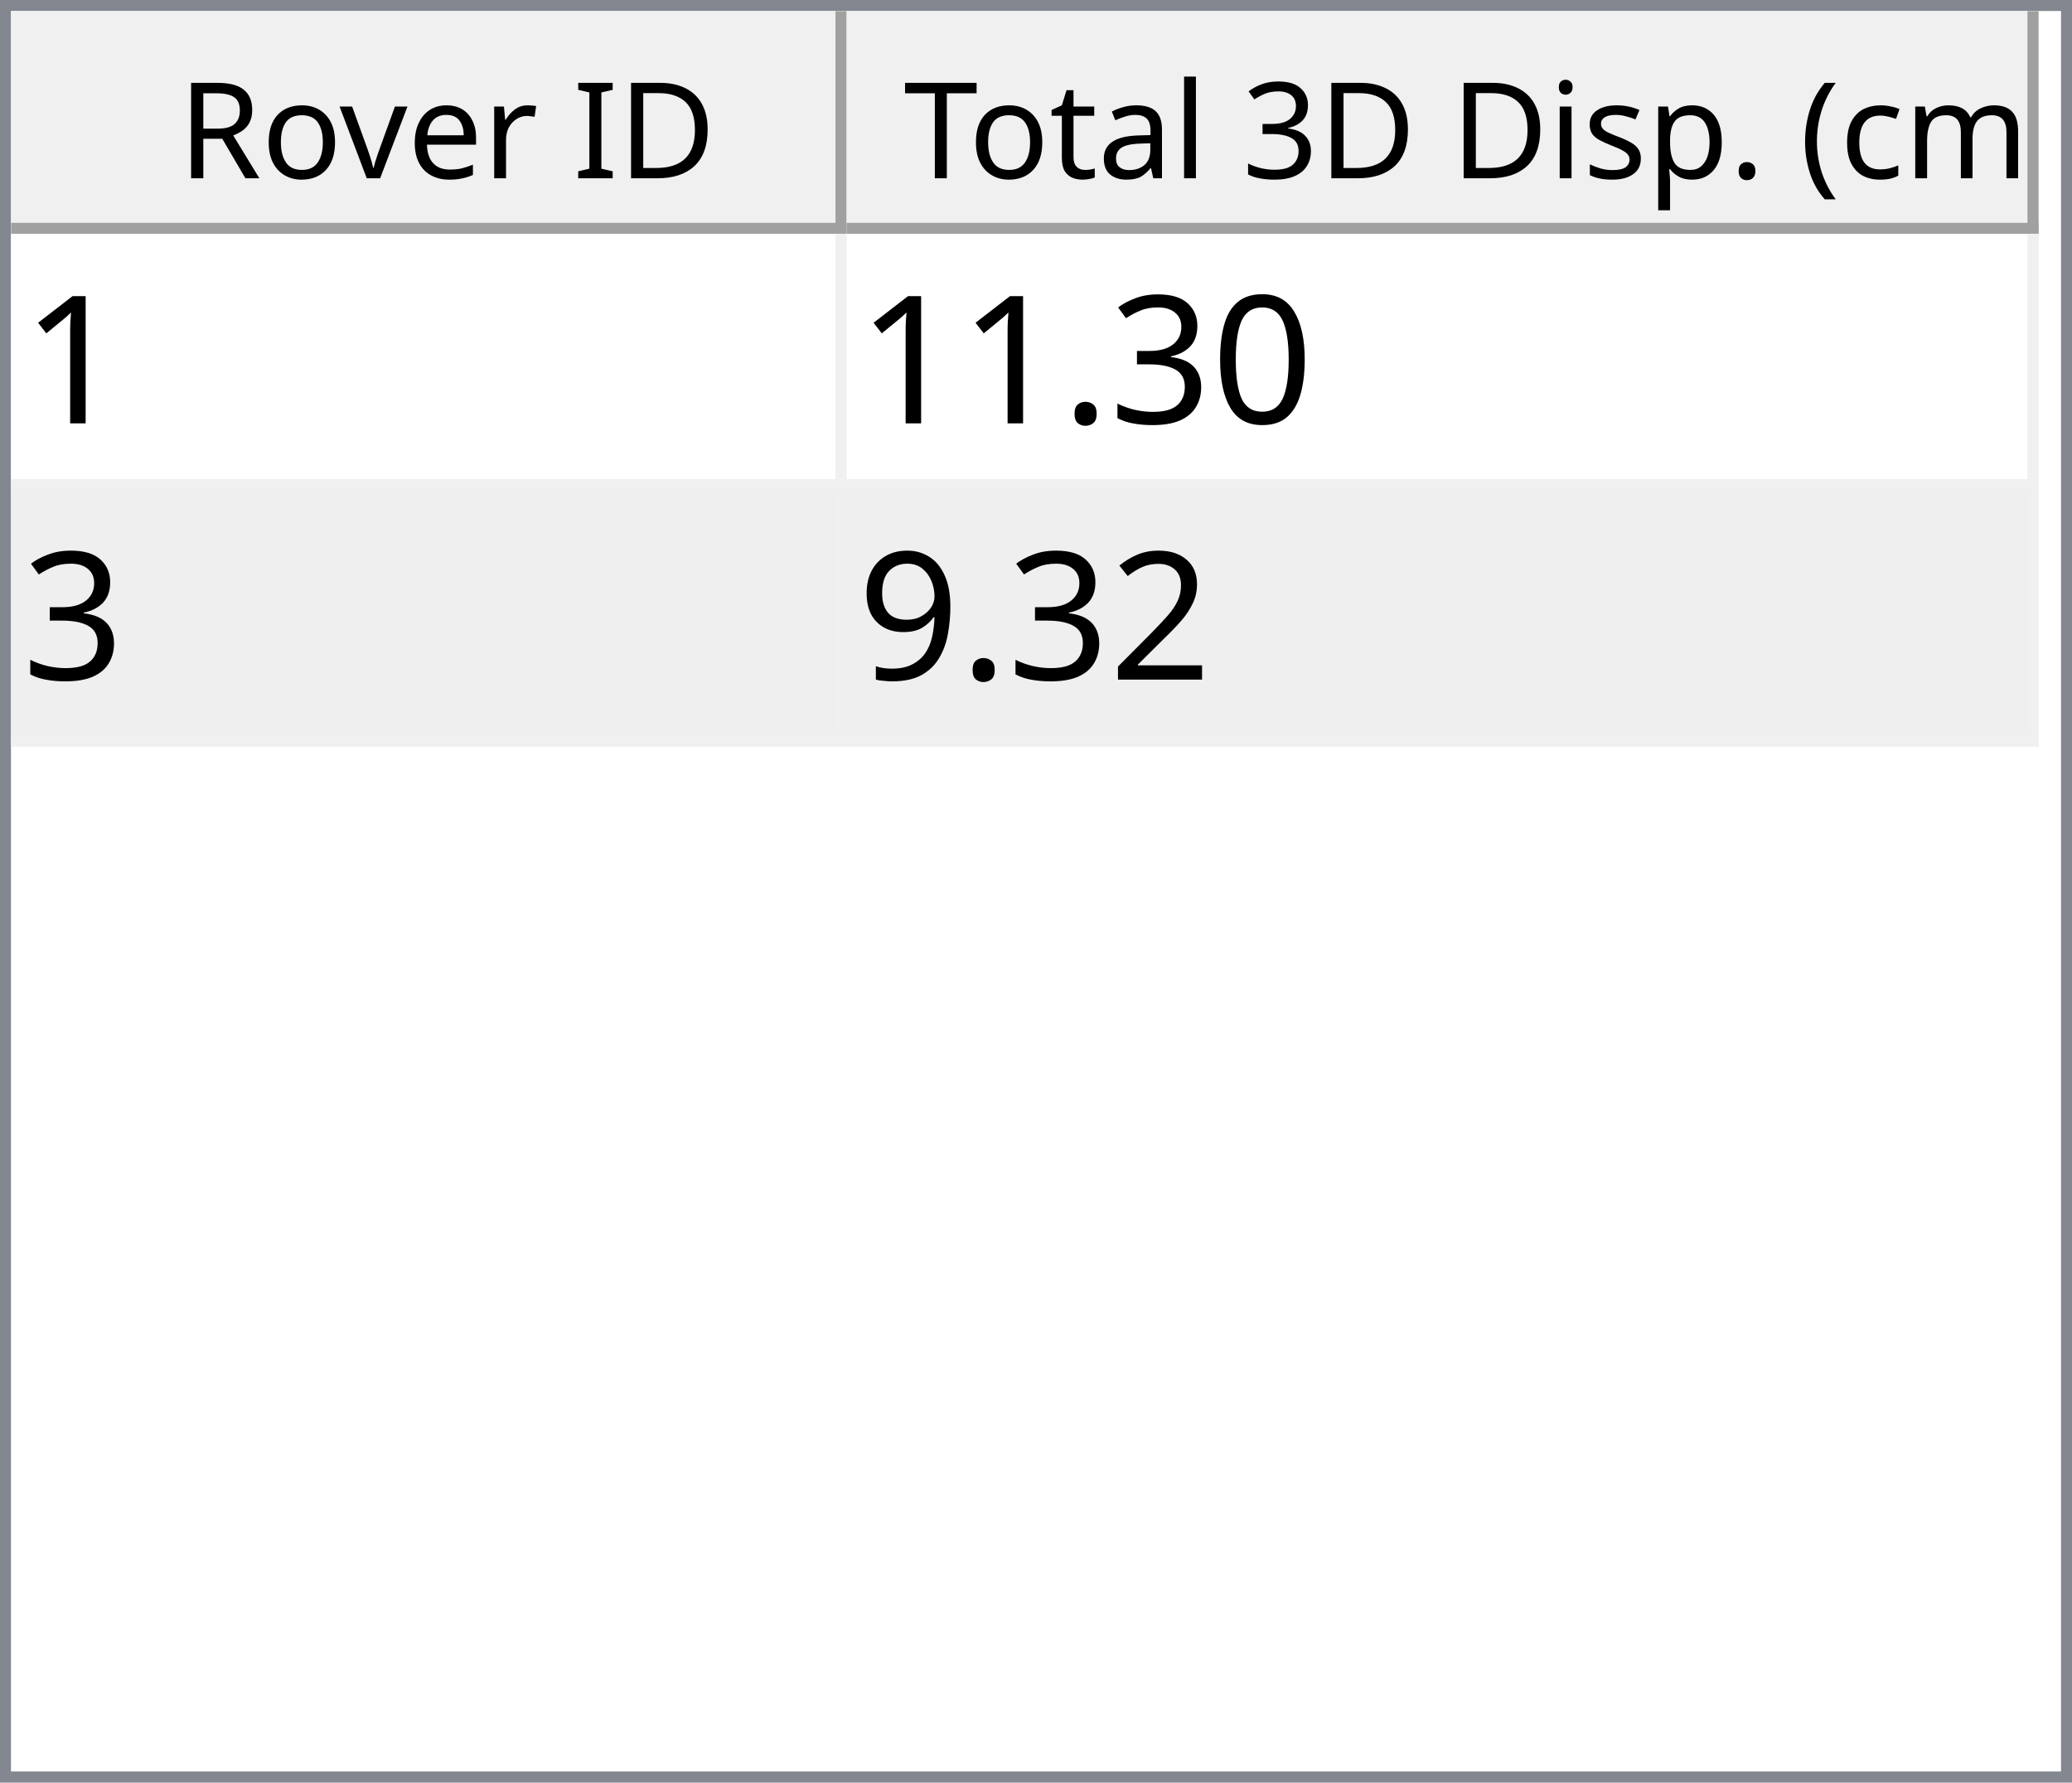
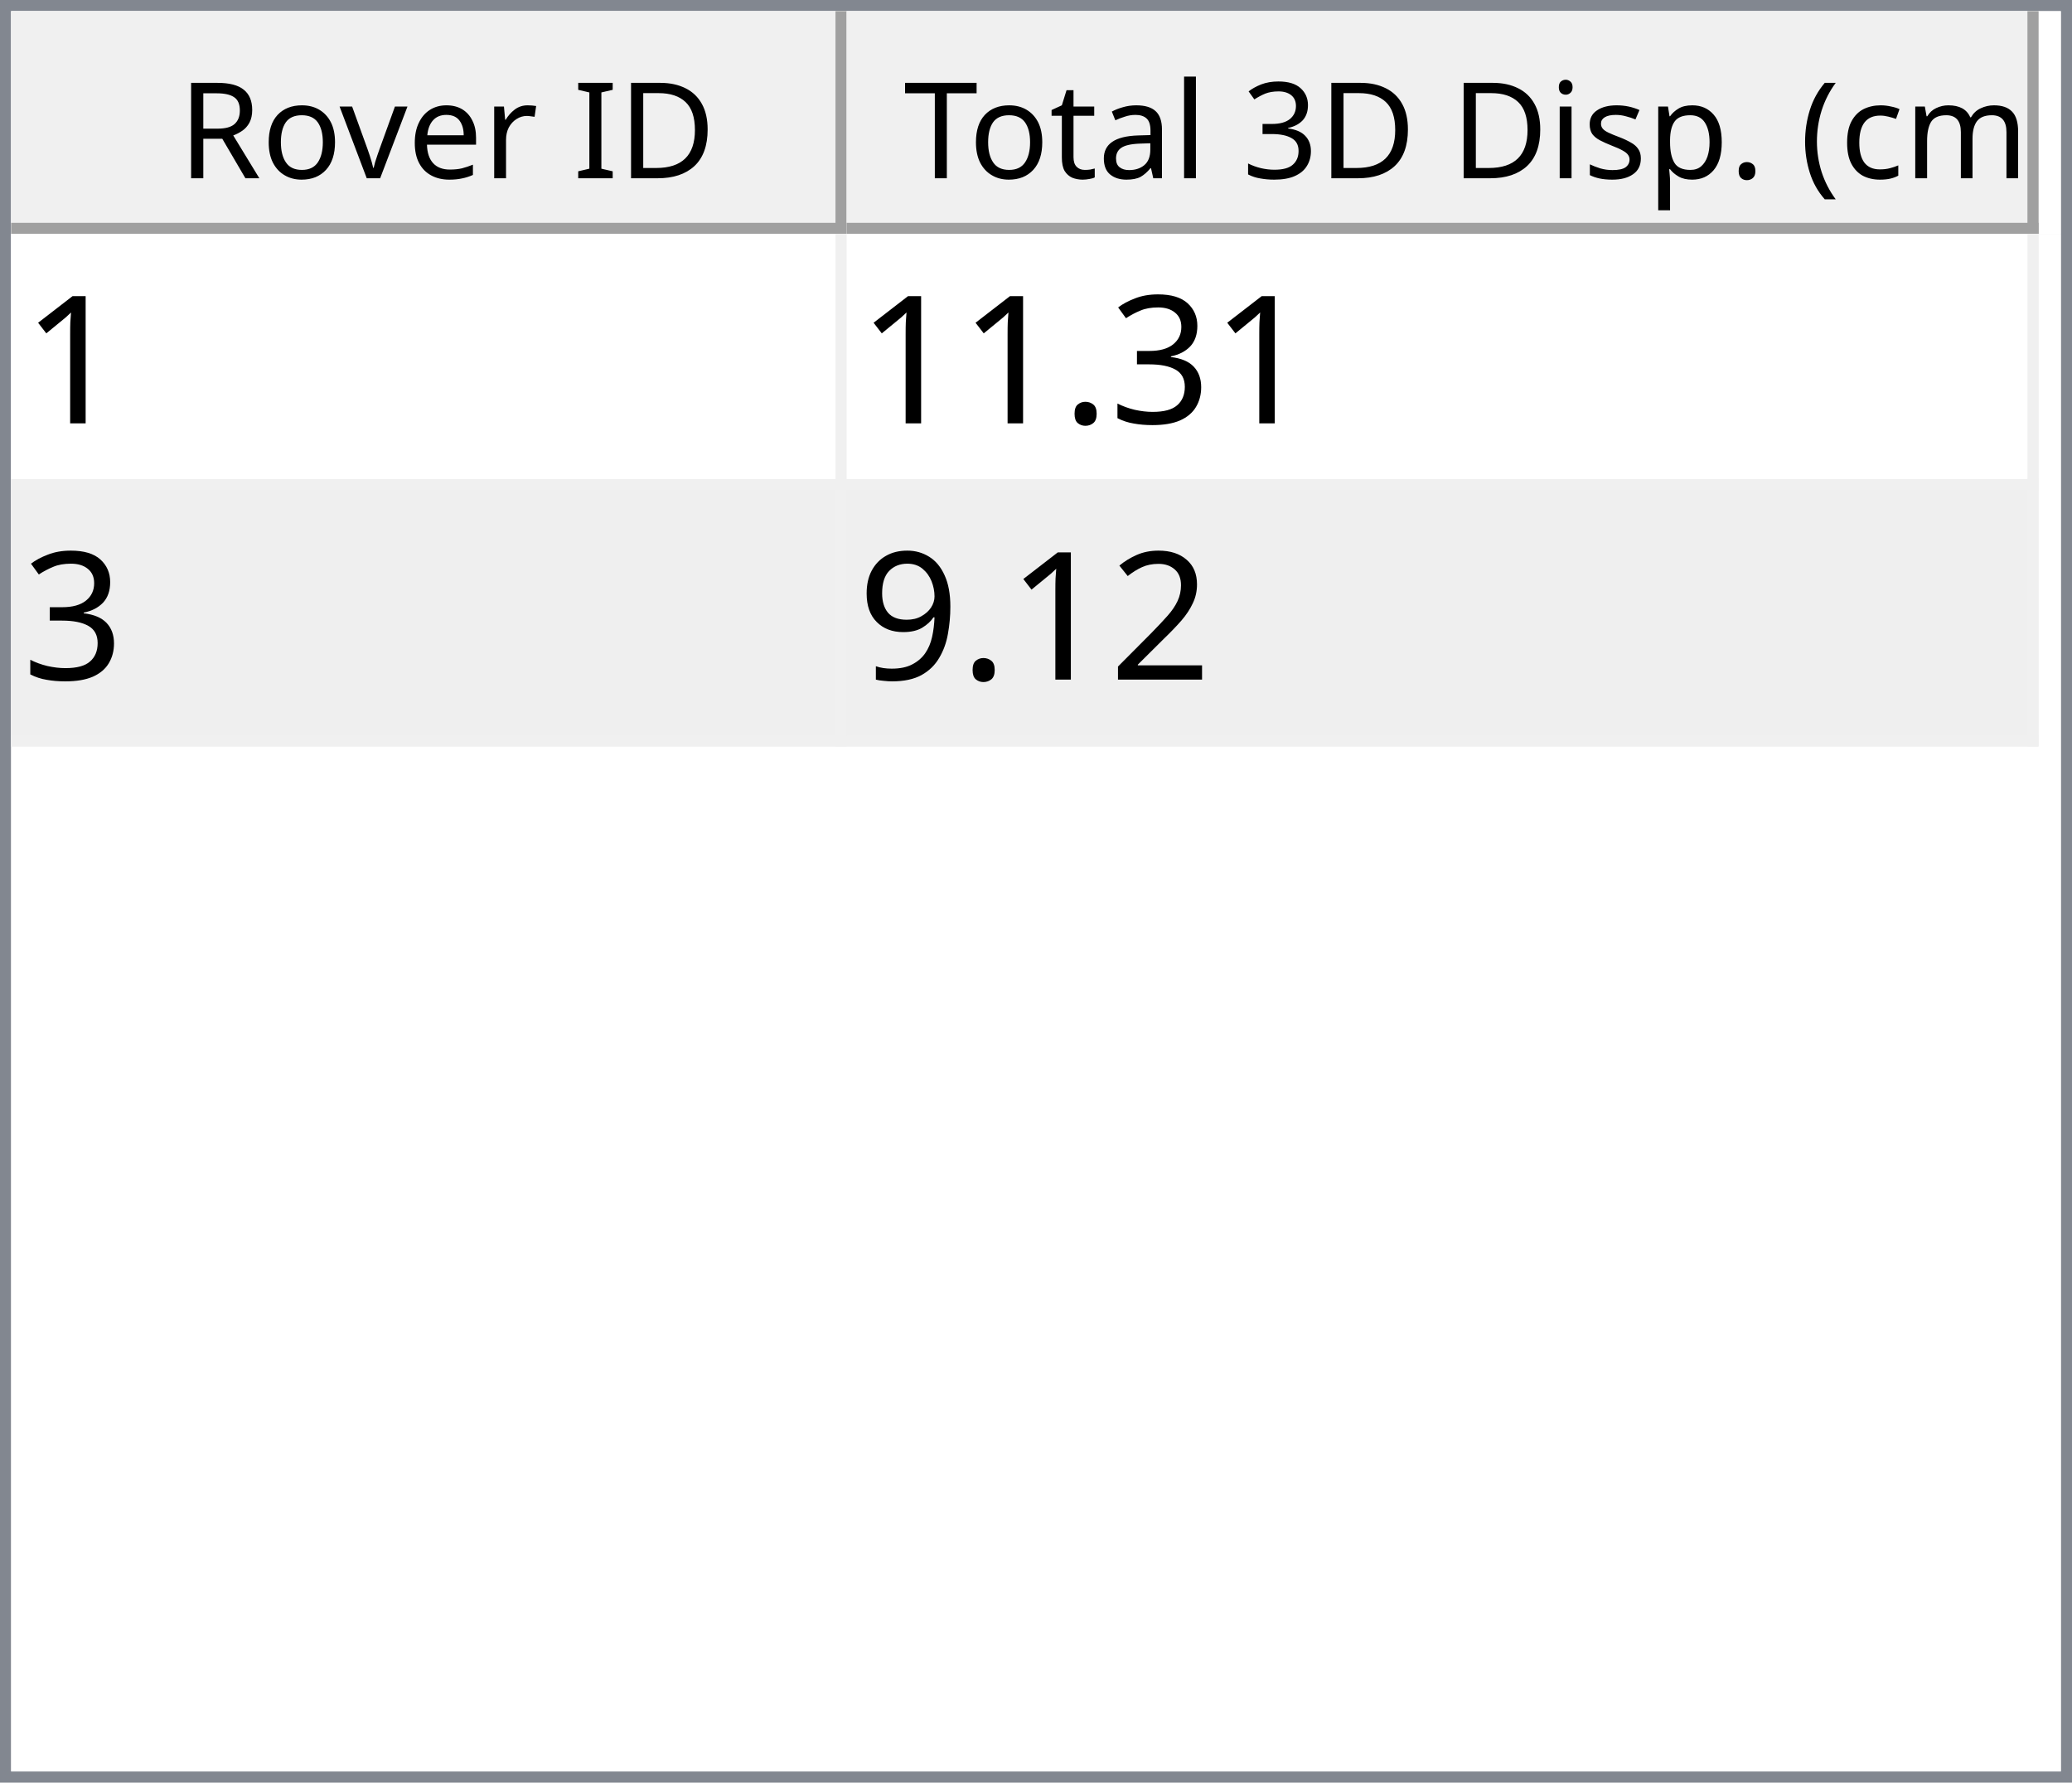
<svg xmlns="http://www.w3.org/2000/svg" style="fill-opacity:1; color-rendering:auto; color-interpolation:auto; text-rendering:auto; stroke:black; stroke-linecap:square; stroke-miterlimit:10; shape-rendering:auto; stroke-opacity:1; fill:black; stroke-dasharray:none; font-weight:normal; stroke-width:1; font-family:'Dialog'; font-style:normal; stroke-linejoin:miter; font-size:12px; stroke-dashoffset:0; image-rendering:auto;" width="186" height="160">
  <defs id="genericDefs" />
  <g>
    <defs id="defs1">
      <clipPath clipPathUnits="userSpaceOnUse" id="clipPath1">
        <path d="M0 0 L186 0 L186 160 L0 160 L0 0 Z" />
      </clipPath>
      <clipPath clipPathUnits="userSpaceOnUse" id="clipPath2">
        <path d="M0 0 L0 160 L186 160 L186 0 Z" />
      </clipPath>
      <clipPath clipPathUnits="userSpaceOnUse" id="clipPath3">
        <path d="M0 0 L0 20 L184 20 L184 0 Z" />
      </clipPath>
      <clipPath clipPathUnits="userSpaceOnUse" id="clipPath4">
        <path d="M0 0 L0 20 L75 20 L75 0 Z" />
      </clipPath>
      <clipPath clipPathUnits="userSpaceOnUse" id="clipPath5">
        <path d="M1 1 L1 19 L74 19 L74 1 Z" />
      </clipPath>
      <clipPath clipPathUnits="userSpaceOnUse" id="clipPath6">
        <path d="M0 0 L0 18 L73 18 L73 0 Z" />
      </clipPath>
      <clipPath clipPathUnits="userSpaceOnUse" id="clipPath7">
        <path d="M-0.5 -0.5 L-0.5 19.5 L74.5 19.5 L74.5 -0.5 Z" />
      </clipPath>
      <clipPath clipPathUnits="userSpaceOnUse" id="clipPath8">
        <path d="M0 0 L0 20 L107 20 L107 0 Z" />
      </clipPath>
      <clipPath clipPathUnits="userSpaceOnUse" id="clipPath9">
        <path d="M1 1 L1 19 L106 19 L106 1 Z" />
      </clipPath>
      <clipPath clipPathUnits="userSpaceOnUse" id="clipPath10">
        <path d="M0 0 L0 18 L105 18 L105 0 Z" />
      </clipPath>
      <clipPath clipPathUnits="userSpaceOnUse" id="clipPath11">
        <path d="M-0.5 -0.5 L-0.5 19.5 L106.5 19.5 L106.5 -0.5 Z" />
      </clipPath>
      <clipPath clipPathUnits="userSpaceOnUse" id="clipPath12">
        <path d="M0 0 L0 138 L184 138 L184 0 Z" />
      </clipPath>
      <clipPath clipPathUnits="userSpaceOnUse" id="clipPath13">
        <path d="M0 0 L0 46 L182 46 L182 0 Z" />
      </clipPath>
      <clipPath clipPathUnits="userSpaceOnUse" id="clipPath14">
        <path d="M-0.5 -0.5 L-0.5 45.5 L181.5 45.5 L181.5 -0.5 Z" />
      </clipPath>
      <clipPath clipPathUnits="userSpaceOnUse" id="clipPath15">
        <path d="M0 0 L0 22 L74 22 L74 0 Z" />
      </clipPath>
      <clipPath clipPathUnits="userSpaceOnUse" id="clipPath16">
        <path d="M0 0 L0 22 L106 22 L106 0 Z" />
      </clipPath>
      <font horiz-adv-x="64.551" id="font1">
        <font-face ascent="107.91" descent="25.098" units-per-em="100" style="font-style:normal; font-family:Segoe UI; font-weight:normal;" />
        <missing-glyph horiz-adv-x="64.551" d="M8.109 0 L8.109 68.266 L56.453 68.266 L56.453 0 L8.109 0 ZM15.328 7.234 L49.219 7.234 L49.219 61.031 L15.328 61.031 L15.328 7.234 Z" />
        <glyph unicode="D" horiz-adv-x="70.117" d="M9.188 0 L9.188 70.016 L28.516 70.016 Q65.531 70.016 65.531 35.891 Q65.531 19.672 55.25 9.836 Q44.969 0 27.734 0 L9.188 0 ZM17.391 62.594 L17.391 7.422 L27.828 7.422 Q41.609 7.422 49.273 14.797 Q56.938 22.172 56.938 35.688 Q56.938 62.594 28.328 62.594 L17.391 62.594 Z" />
        <glyph unicode="I" horiz-adv-x="26.611" d="M17.391 0 L9.188 0 L9.188 70.016 L17.391 70.016 L17.391 0 Z" />
        <glyph unicode=" " horiz-adv-x="27.393" d="" />
        <glyph unicode="r" horiz-adv-x="34.766" d="M34.188 41.891 Q32.078 43.5 28.125 43.5 Q23 43.5 19.555 38.672 Q16.109 33.844 16.109 25.484 L16.109 0 L8.109 0 L8.109 50 L16.109 50 L16.109 39.703 L16.312 39.703 Q18.016 44.969 21.531 47.922 Q25.047 50.875 29.391 50.875 Q32.516 50.875 34.188 50.203 L34.188 41.891 Z" />
        <glyph unicode="e" horiz-adv-x="52.295" d="M48.297 23 L12.984 23 Q13.188 14.656 17.484 10.109 Q21.781 5.562 29.297 5.562 Q37.75 5.562 44.828 11.141 L44.828 3.609 Q38.234 -1.172 27.391 -1.172 Q16.797 -1.172 10.742 5.641 Q4.688 12.453 4.688 24.812 Q4.688 36.469 11.305 43.82 Q17.922 51.172 27.734 51.172 Q37.547 51.172 42.922 44.828 Q48.297 38.484 48.297 27.203 L48.297 23 ZM40.094 29.781 Q40.047 36.719 36.75 40.578 Q33.453 44.438 27.594 44.438 Q21.922 44.438 17.969 40.383 Q14.016 36.328 13.094 29.781 L40.094 29.781 Z" />
        <glyph unicode="v" horiz-adv-x="47.9" d="M47.406 50 L27.484 0 L19.625 0 L0.688 50 L9.469 50 L22.172 13.672 Q23.578 9.672 23.922 6.688 L24.125 6.688 Q24.609 10.453 25.688 13.484 L38.969 50 L47.406 50 Z" />
        <glyph unicode="o" horiz-adv-x="58.594" d="M29 -1.172 Q17.922 -1.172 11.305 5.836 Q4.688 12.844 4.688 24.422 Q4.688 37.016 11.57 44.094 Q18.453 51.172 30.172 51.172 Q41.359 51.172 47.633 44.289 Q53.906 37.406 53.906 25.203 Q53.906 13.234 47.141 6.031 Q40.375 -1.172 29 -1.172 ZM29.594 44.438 Q21.875 44.438 17.383 39.188 Q12.891 33.938 12.891 24.703 Q12.891 15.828 17.43 10.695 Q21.969 5.562 29.594 5.562 Q37.359 5.562 41.531 10.594 Q45.703 15.625 45.703 24.906 Q45.703 34.281 41.531 39.359 Q37.359 44.438 29.594 44.438 Z" />
        <glyph unicode="R" horiz-adv-x="59.814" d="M59.375 0 L49.609 0 L37.891 19.625 Q36.281 22.359 34.766 24.289 Q33.25 26.219 31.664 27.438 Q30.078 28.656 28.25 29.219 Q26.422 29.781 24.125 29.781 L17.391 29.781 L17.391 0 L9.188 0 L9.188 70.016 L30.078 70.016 Q34.672 70.016 38.555 68.867 Q42.438 67.719 45.289 65.375 Q48.141 63.031 49.758 59.547 Q51.375 56.062 51.375 51.375 Q51.375 47.703 50.273 44.656 Q49.172 41.609 47.148 39.211 Q45.125 36.812 42.266 35.133 Q39.406 33.453 35.844 32.516 L35.844 32.328 Q37.594 31.547 38.891 30.547 Q40.188 29.547 41.359 28.18 Q42.531 26.812 43.68 25.078 Q44.828 23.344 46.234 21.047 L59.375 0 ZM17.391 62.594 L17.391 37.203 L28.516 37.203 Q31.594 37.203 34.203 38.133 Q36.812 39.062 38.719 40.797 Q40.625 42.531 41.703 45.047 Q42.781 47.562 42.781 50.688 Q42.781 56.297 39.141 59.445 Q35.5 62.594 28.609 62.594 L17.391 62.594 Z" />
        <glyph unicode=")" horiz-adv-x="30.176" d="M8.297 -15.922 L1.172 -15.922 Q16.406 2.344 16.406 26.812 Q16.406 51.469 1.078 70.016 L8.297 70.016 Q23.531 52.156 23.531 26.703 Q23.531 1.375 8.297 -15.922 Z" />
        <glyph unicode="m" horiz-adv-x="86.133" d="M79.109 0 L71.094 0 L71.094 28.719 Q71.094 37.016 68.531 40.727 Q65.969 44.438 59.906 44.438 Q54.781 44.438 51.195 39.75 Q47.609 35.062 47.609 28.516 L47.609 0 L39.594 0 L39.594 29.688 Q39.594 44.438 28.219 44.438 Q22.953 44.438 19.531 40.016 Q16.109 35.594 16.109 28.516 L16.109 0 L8.109 0 L8.109 50 L16.109 50 L16.109 42.094 L16.312 42.094 Q21.625 51.172 31.844 51.172 Q36.969 51.172 40.773 48.312 Q44.578 45.453 46 40.828 Q51.562 51.172 62.594 51.172 Q79.109 51.172 79.109 30.812 L79.109 0 Z" />
        <glyph unicode="c" horiz-adv-x="46.191" d="M42.188 2.297 Q36.422 -1.172 28.516 -1.172 Q17.828 -1.172 11.258 5.789 Q4.688 12.75 4.688 23.828 Q4.688 36.188 11.766 43.68 Q18.844 51.172 30.672 51.172 Q37.25 51.172 42.281 48.734 L42.281 40.531 Q36.719 44.438 30.375 44.438 Q22.703 44.438 17.797 38.945 Q12.891 33.453 12.891 24.516 Q12.891 15.719 17.508 10.641 Q22.125 5.562 29.891 5.562 Q36.422 5.562 42.188 9.906 L42.188 2.297 Z" />
        <glyph unicode="(" horiz-adv-x="30.176" d="M29.109 -15.922 L21.969 -15.922 Q6.844 1.375 6.844 26.703 Q6.844 52.156 21.969 70.016 L29.203 70.016 Q13.875 51.469 13.875 26.812 Q13.875 2.344 29.109 -15.922 Z" />
        <glyph unicode="." horiz-adv-x="21.68" d="M10.891 -1.078 Q8.641 -1.078 7.055 0.539 Q5.469 2.156 5.469 4.391 Q5.469 6.641 7.055 8.273 Q8.641 9.906 10.891 9.906 Q13.188 9.906 14.797 8.273 Q16.406 6.641 16.406 4.391 Q16.406 2.156 14.797 0.539 Q13.188 -1.078 10.891 -1.078 Z" />
        <glyph unicode="p" horiz-adv-x="58.789" d="M16.312 7.234 L16.109 7.234 L16.109 -23 L8.109 -23 L8.109 50 L16.109 50 L16.109 41.219 L16.312 41.219 Q22.219 51.172 33.594 51.172 Q43.266 51.172 48.688 44.461 Q54.109 37.75 54.109 26.469 Q54.109 13.922 48 6.375 Q41.891 -1.172 31.297 -1.172 Q21.578 -1.172 16.312 7.234 ZM16.109 27.391 L16.109 20.406 Q16.109 14.203 20.141 9.883 Q24.172 5.562 30.375 5.562 Q37.641 5.562 41.773 11.133 Q45.906 16.703 45.906 26.609 Q45.906 34.969 42.047 39.703 Q38.188 44.438 31.594 44.438 Q24.609 44.438 20.359 39.578 Q16.109 34.719 16.109 27.391 Z" />
        <glyph unicode="s" horiz-adv-x="42.432" d="M5.078 1.812 L5.078 10.406 Q11.625 5.562 19.484 5.562 Q30.031 5.562 30.031 12.594 Q30.031 14.594 29.125 15.992 Q28.219 17.391 26.68 18.461 Q25.141 19.531 23.07 20.383 Q21 21.234 18.609 22.172 Q15.281 23.484 12.766 24.828 Q10.25 26.172 8.57 27.859 Q6.891 29.547 6.031 31.695 Q5.172 33.844 5.172 36.719 Q5.172 40.234 6.789 42.945 Q8.406 45.656 11.086 47.484 Q13.766 49.312 17.211 50.242 Q20.656 51.172 24.312 51.172 Q30.812 51.172 35.938 48.922 L35.938 40.828 Q30.422 44.438 23.25 44.438 Q21 44.438 19.195 43.922 Q17.391 43.406 16.094 42.477 Q14.797 41.547 14.086 40.258 Q13.375 38.969 13.375 37.406 Q13.375 35.453 14.086 34.133 Q14.797 32.812 16.164 31.789 Q17.531 30.766 19.484 29.938 Q21.438 29.109 23.922 28.125 Q27.25 26.859 29.883 25.516 Q32.516 24.172 34.375 22.484 Q36.234 20.797 37.234 18.602 Q38.234 16.406 38.234 13.375 Q38.234 9.672 36.602 6.938 Q34.969 4.203 32.234 2.398 Q29.5 0.594 25.93 -0.289 Q22.359 -1.172 18.453 -1.172 Q10.75 -1.172 5.078 1.812 Z" />
        <glyph unicode="i" horiz-adv-x="24.219" d="M12.203 62.703 Q10.062 62.703 8.547 64.164 Q7.031 65.625 7.031 67.875 Q7.031 70.125 8.547 71.609 Q10.062 73.094 12.203 73.094 Q14.406 73.094 15.945 71.609 Q17.484 70.125 17.484 67.875 Q17.484 65.719 15.945 64.211 Q14.406 62.703 12.203 62.703 ZM16.109 0 L8.109 0 L8.109 50 L16.109 50 L16.109 0 Z" />
        <glyph unicode="3" horiz-adv-x="53.906" d="M46.531 19.828 Q46.531 15.094 44.75 11.211 Q42.969 7.328 39.719 4.57 Q36.469 1.812 31.93 0.297 Q27.391 -1.219 21.922 -1.219 Q11.922 -1.219 6 2.594 L6 11.188 Q13.094 5.609 22.219 5.609 Q25.875 5.609 28.828 6.539 Q31.781 7.469 33.906 9.227 Q36.031 10.984 37.18 13.477 Q38.328 15.969 38.328 19.094 Q38.328 32.812 18.797 32.812 L12.984 32.812 L12.984 39.594 L18.5 39.594 Q35.797 39.594 35.797 52.484 Q35.797 64.406 22.609 64.406 Q15.188 64.406 8.688 59.422 L8.688 67.188 Q15.375 71.188 24.609 71.188 Q29 71.188 32.57 69.969 Q36.141 68.75 38.68 66.555 Q41.219 64.359 42.609 61.281 Q44 58.203 44 54.5 Q44 40.672 30.031 36.719 L30.031 36.531 Q33.594 36.141 36.625 34.797 Q39.656 33.453 41.852 31.305 Q44.047 29.156 45.289 26.25 Q46.531 23.344 46.531 19.828 Z" />
        <glyph unicode="l" horiz-adv-x="24.219" d="M16.109 0 L8.109 0 L8.109 74.031 L16.109 74.031 L16.109 0 Z" />
        <glyph unicode="a" horiz-adv-x="50.879" d="M43.891 0 L35.891 0 L35.891 7.812 L35.688 7.812 Q30.469 -1.172 20.312 -1.172 Q12.844 -1.172 8.617 2.781 Q4.391 6.734 4.391 13.281 Q4.391 27.297 20.906 29.594 L35.891 31.688 Q35.891 44.438 25.594 44.438 Q16.547 44.438 9.281 38.281 L9.281 46.484 Q16.656 51.172 26.266 51.172 Q43.891 51.172 43.891 32.516 L43.891 0 ZM35.891 25.297 L23.828 23.641 Q18.266 22.859 15.43 20.875 Q12.594 18.891 12.594 13.875 Q12.594 10.203 15.211 7.883 Q17.828 5.562 22.172 5.562 Q28.125 5.562 32.008 9.742 Q35.891 13.922 35.891 20.312 L35.891 25.297 Z" />
        <glyph unicode="t" horiz-adv-x="33.887" d="M31.297 0.484 Q28.469 -1.078 23.828 -1.078 Q10.688 -1.078 10.688 13.578 L10.688 43.172 L2.094 43.172 L2.094 50 L10.688 50 L10.688 62.203 L18.703 64.797 L18.703 50 L31.297 50 L31.297 43.172 L18.703 43.172 L18.703 14.984 Q18.703 9.969 20.414 7.82 Q22.125 5.672 26.078 5.672 Q29.109 5.672 31.297 7.328 L31.297 0.484 Z" />
        <glyph unicode="T" horiz-adv-x="52.393" d="M50.594 62.594 L30.375 62.594 L30.375 0 L22.172 0 L22.172 62.594 L2 62.594 L2 70.016 L50.594 70.016 L50.594 62.594 Z" />
      </font>
      <font horiz-adv-x="75.0" id="font2">
        <font-face ascent="100.537" descent="21.973" units-per-em="100" style="font-style:normal; font-family:sans-serif; font-weight:normal;" />
        <missing-glyph horiz-adv-x="75.0" d="M12.5 0 L12.5 62.5 L62.5 62.5 L62.5 0 L12.5 0 ZM14.062 1.562 L60.938 1.562 L60.938 60.938 L14.062 60.938 L14.062 1.562 Z" />
        <glyph unicode="1" horiz-adv-x="55.615" d="M37.25 0 L28.469 0 L28.469 56 Q25.297 52.984 20.141 49.953 Q14.984 46.922 10.891 45.406 L10.891 53.906 Q18.266 57.375 23.781 62.305 Q29.297 67.234 31.594 71.875 L37.25 71.875 L37.25 0 Z" />
-         <glyph unicode="0" horiz-adv-x="55.615" d="M4.156 35.297 Q4.156 48 6.766 55.742 Q9.375 63.484 14.523 67.68 Q19.672 71.875 27.484 71.875 Q33.25 71.875 37.594 69.555 Q41.938 67.234 44.773 62.867 Q47.609 58.5 49.219 52.227 Q50.828 45.953 50.828 35.297 Q50.828 22.703 48.242 14.969 Q45.656 7.234 40.508 3.008 Q35.359 -1.219 27.484 -1.219 Q17.141 -1.219 11.234 6.203 Q4.156 15.141 4.156 35.297 ZM13.188 35.297 Q13.188 17.672 17.312 11.836 Q21.438 6 27.484 6 Q33.547 6 37.672 11.859 Q41.797 17.719 41.797 35.297 Q41.797 52.984 37.672 58.789 Q33.547 64.594 27.391 64.594 Q21.344 64.594 17.719 59.469 Q13.188 52.938 13.188 35.297 Z" />
        <glyph unicode="3" horiz-adv-x="55.615" d="M4.203 18.891 L12.984 20.062 Q14.5 12.594 18.141 9.297 Q21.781 6 27 6 Q33.203 6 37.477 10.297 Q41.75 14.594 41.75 20.953 Q41.75 27 37.797 30.93 Q33.844 34.859 27.734 34.859 Q25.25 34.859 21.531 33.891 L22.516 41.609 Q23.391 41.5 23.922 41.5 Q29.547 41.5 34.039 44.43 Q38.531 47.359 38.531 53.469 Q38.531 58.297 35.258 61.477 Q31.984 64.656 26.812 64.656 Q21.688 64.656 18.266 61.43 Q14.844 58.203 13.875 51.766 L5.078 53.328 Q6.688 62.156 12.398 67.016 Q18.109 71.875 26.609 71.875 Q32.469 71.875 37.398 69.359 Q42.328 66.844 44.945 62.5 Q47.562 58.156 47.562 53.266 Q47.562 48.641 45.07 44.828 Q42.578 41.016 37.703 38.766 Q44.047 37.312 47.562 32.695 Q51.078 28.078 51.078 21.141 Q51.078 11.766 44.242 5.25 Q37.406 -1.266 26.953 -1.266 Q17.531 -1.266 11.305 4.352 Q5.078 9.969 4.203 18.891 Z" />
        <glyph unicode="." horiz-adv-x="27.783" d="M9.078 0 L9.078 10.016 L19.094 10.016 L19.094 0 L9.078 0 Z" />
        <glyph unicode="2" horiz-adv-x="55.615" d="M50.344 8.453 L50.344 0 L3.031 0 Q2.938 3.172 4.047 6.109 Q5.859 10.938 9.836 15.625 Q13.812 20.312 21.344 26.469 Q33.016 36.031 37.117 41.625 Q41.219 47.219 41.219 52.203 Q41.219 57.422 37.477 61.008 Q33.734 64.594 27.734 64.594 Q21.391 64.594 17.578 60.789 Q13.766 56.984 13.719 50.25 L4.688 51.172 Q5.609 61.281 11.664 66.578 Q17.719 71.875 27.938 71.875 Q38.234 71.875 44.242 66.164 Q50.25 60.453 50.25 52 Q50.25 47.703 48.492 43.555 Q46.734 39.406 42.656 34.812 Q38.578 30.219 29.109 22.219 Q21.188 15.578 18.945 13.211 Q16.703 10.844 15.234 8.453 L50.344 8.453 Z" />
        <glyph unicode="9" horiz-adv-x="55.615" d="M5.469 16.547 L13.922 17.328 Q14.984 11.375 18.016 8.688 Q21.047 6 25.781 6 Q29.828 6 32.883 7.859 Q35.938 9.719 37.891 12.82 Q39.844 15.922 41.164 21.195 Q42.484 26.469 42.484 31.938 Q42.484 32.516 42.438 33.688 Q39.797 29.5 35.234 26.883 Q30.672 24.266 25.344 24.266 Q16.453 24.266 10.305 30.711 Q4.156 37.156 4.156 47.703 Q4.156 58.594 10.578 65.234 Q17 71.875 26.656 71.875 Q33.641 71.875 39.43 68.117 Q45.219 64.359 48.219 57.398 Q51.219 50.438 51.219 37.25 Q51.219 23.531 48.242 15.406 Q45.266 7.281 39.383 3.031 Q33.5 -1.219 25.594 -1.219 Q17.188 -1.219 11.867 3.445 Q6.547 8.109 5.469 16.547 ZM41.453 48.141 Q41.453 55.719 37.43 60.156 Q33.406 64.594 27.734 64.594 Q21.875 64.594 17.531 59.812 Q13.188 55.031 13.188 47.406 Q13.188 40.578 17.312 36.305 Q21.438 32.031 27.484 32.031 Q33.594 32.031 37.523 36.305 Q41.453 40.578 41.453 48.141 Z" />
      </font>
    </defs>
    <g style="fill:white; stroke:white;">
      <rect x="0" y="0" width="186" style="clip-path:url(#clipPath1); stroke:none;" height="160" />
    </g>
    <g style="fill:white; text-rendering:optimizeSpeed; color-rendering:optimizeSpeed; image-rendering:optimizeSpeed; shape-rendering:crispEdges; stroke:white; color-interpolation:sRGB;">
      <rect x="0" width="186" height="160" y="0" style="stroke:none;" />
      <path style="stroke:none;" d="M0 160 L186 160 L186 0 L0 0 Z" />
    </g>
    <g style="fill:rgb(240,240,240); font-family:'Segoe UI'; stroke:rgb(240,240,240);">
      <rect x="0" y="0" width="186" style="clip-path:url(#clipPath2); stroke:none;" height="160" />
    </g>
    <g style="fill:rgb(130,135,144); font-family:'Segoe UI'; stroke:rgb(130,135,144);">
      <path d="M0 0 L186 0 L186 160 L0 160 L0 0 ZM1 1 L185 1 L185 159 L1 159 L1 1 Z" style="fill-rule:evenodd; clip-path:url(#clipPath2); stroke:none;" />
    </g>
    <g style="fill:white; font-family:'Segoe UI'; stroke:white;" transform="translate(1,1)">
      <rect x="0" y="0" width="184" style="clip-path:url(#clipPath3); stroke:none;" height="20" />
    </g>
    <g style="fill:rgb(240,240,240); font-family:'Segoe UI'; stroke:rgb(240,240,240);" transform="translate(1,1)">
      <rect x="0" y="0" width="75" style="clip-path:url(#clipPath4); stroke:none;" height="20" />
    </g>
    <g style="font-family:'Segoe UI';" transform="translate(2,2)">
      <text x="14" xml:space="preserve" y="14" style="clip-path:url(#clipPath6); stroke:none;">Rover ID</text>
    </g>
    <g style="fill:rgb(160,160,160); font-family:'Segoe UI'; stroke:rgb(160,160,160); stroke-linejoin:bevel;" transform="translate(1.5,1.5)">
      <line x1="74" x2="74" y1="0" style="fill:none; clip-path:url(#clipPath7);" y2="19" />
    </g>
    <g style="fill:rgb(160,160,160); font-family:'Segoe UI'; stroke:rgb(160,160,160); stroke-linejoin:bevel;" transform="matrix(1,0,0,1,1,1) translate(0.5,0.5)">
      <line x1="0" x2="74" y1="19" style="fill:none; clip-path:url(#clipPath7);" y2="19" />
    </g>
    <g style="fill:rgb(240,240,240); font-family:'Segoe UI'; stroke:rgb(240,240,240);" transform="translate(76,1)">
      <rect x="0" y="0" width="107" style="clip-path:url(#clipPath8); stroke:none;" height="20" />
    </g>
    <g style="font-family:'Segoe UI';" transform="translate(77,2)">
      <text x="1" xml:space="preserve" y="14" style="clip-path:url(#clipPath10); stroke:none;"> Total 3D Disp. (cm)</text>
    </g>
    <g style="fill:rgb(160,160,160); font-family:'Segoe UI'; stroke:rgb(160,160,160); stroke-linejoin:bevel;" transform="translate(76.5,1.5)">
      <line x1="106" x2="106" y1="0" style="fill:none; clip-path:url(#clipPath11);" y2="19" />
    </g>
    <g style="fill:rgb(160,160,160); font-family:'Segoe UI'; stroke:rgb(160,160,160); stroke-linejoin:bevel;" transform="matrix(1,0,0,1,76,1) translate(0.5,0.5)">
      <line x1="0" x2="106" y1="19" style="fill:none; clip-path:url(#clipPath11);" y2="19" />
    </g>
    <g style="fill:white; font-family:'Segoe UI'; stroke:white;" transform="translate(1,21)">
      <rect x="0" y="0" width="184" style="clip-path:url(#clipPath12); stroke:none;" height="138" />
    </g>
    <g style="fill:rgb(240,240,240); font-size:16px; font-family:sans-serif; stroke:rgb(240,240,240);" transform="translate(1,21)">
      <rect x="0" y="0" width="182" style="clip-path:url(#clipPath13); stroke:none;" height="46" />
      <line transform="translate(0.5,0.5)" x1="0" x2="181" y1="22" style="clip-path:url(#clipPath14); fill:none; stroke-linejoin:bevel;" y2="22" />
    </g>
    <g transform="matrix(1,0,0,1,1,21) translate(0.5,0.5)" style="fill:rgb(240,240,240); font-size:16px; font-family:sans-serif; stroke:rgb(240,240,240); stroke-linejoin:bevel;">
      <line x1="0" x2="181" y1="45" style="fill:none; clip-path:url(#clipPath14);" y2="45" />
    </g>
    <g transform="matrix(1,0,0,1,1,21) translate(0.5,0.5)" style="fill:rgb(240,240,240); font-size:16px; font-family:sans-serif; stroke:rgb(240,240,240); stroke-linejoin:bevel;">
      <line x1="74" x2="74" y1="0" style="fill:none; clip-path:url(#clipPath14);" y2="45" />
    </g>
    <g transform="matrix(1,0,0,1,1,21) translate(0.5,0.5)" style="fill:rgb(240,240,240); font-size:16px; font-family:sans-serif; stroke:rgb(240,240,240); stroke-linejoin:bevel;">
      <line x1="181" x2="181" y1="0" style="fill:none; clip-path:url(#clipPath14);" y2="45" />
    </g>
    <g style="fill:white; font-size:16px; font-family:sans-serif; stroke:white;" transform="matrix(1,0,0,1,1,21)">
      <rect x="0" y="0" width="74" style="clip-path:url(#clipPath15); stroke:none;" height="22" />
      <text x="1" y="17" style="fill:black; clip-path:url(#clipPath15); stroke:none;" xml:space="preserve">1</text>
    </g>
    <g style="fill:white; font-size:16px; font-family:sans-serif; stroke:white;" transform="matrix(1,0,0,1,1,21) translate(75,0)">
      <rect x="0" y="0" width="106" style="clip-path:url(#clipPath16); stroke:none;" height="22" />
-       <text x="1" y="17" style="fill:black; clip-path:url(#clipPath16); stroke:none;" xml:space="preserve">11.30</text>
+       <text x="1" y="17" style="fill:black; clip-path:url(#clipPath16); stroke:none;" xml:space="preserve">11.31</text>
    </g>
    <g style="fill:rgb(239,239,239); font-size:16px; font-family:sans-serif; stroke:rgb(239,239,239);" transform="matrix(1,0,0,1,1,21) translate(0,23)">
      <rect x="0" y="0" width="74" style="clip-path:url(#clipPath15); stroke:none;" height="22" />
      <text x="1" y="17" style="fill:black; clip-path:url(#clipPath15); stroke:none;" xml:space="preserve">3</text>
    </g>
    <g style="fill:rgb(239,239,239); font-size:16px; font-family:sans-serif; stroke:rgb(239,239,239);" transform="matrix(1,0,0,1,1,21) translate(75,23)">
      <rect x="0" y="0" width="106" style="clip-path:url(#clipPath16); stroke:none;" height="22" />
-       <text x="1" y="17" style="fill:black; clip-path:url(#clipPath16); stroke:none;" xml:space="preserve">9.32</text>
+       <text x="1" y="17" style="fill:black; clip-path:url(#clipPath16); stroke:none;" xml:space="preserve">9.12</text>
    </g>
  </g>
</svg>
